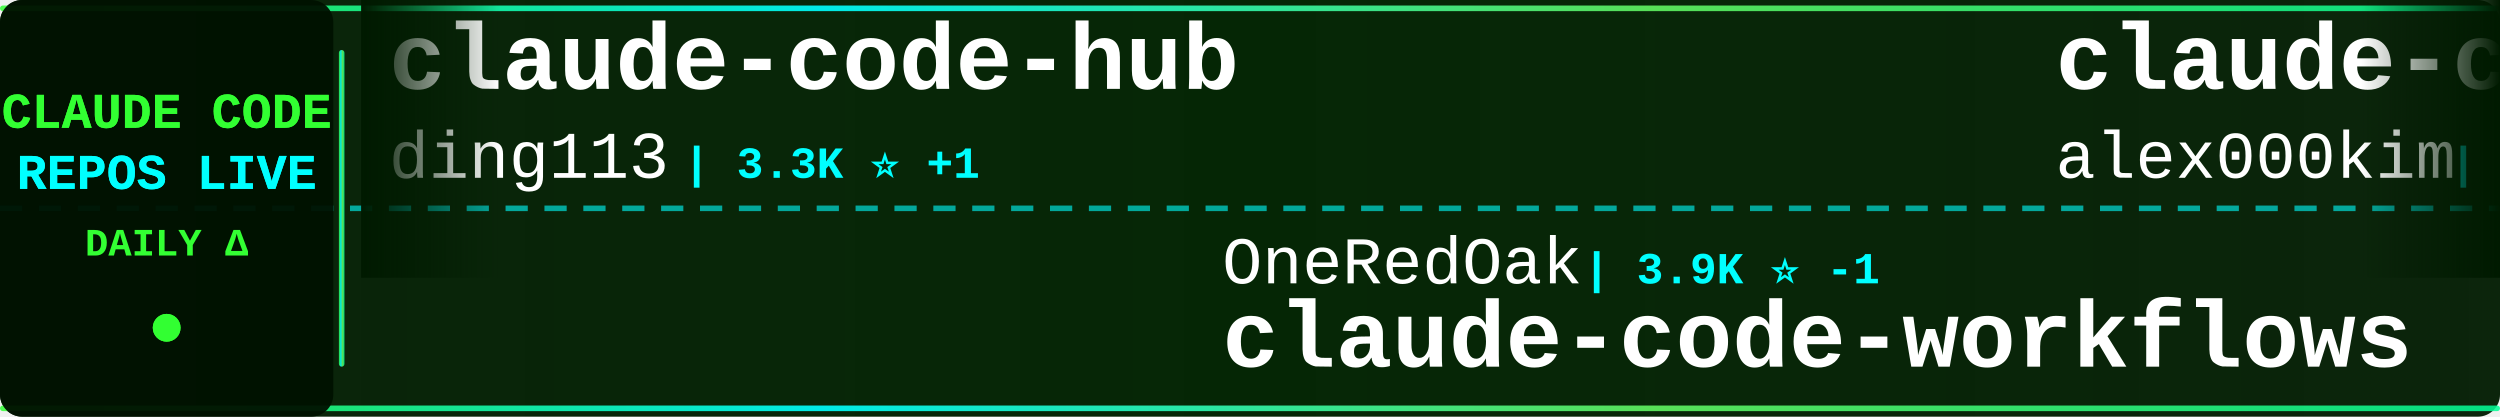
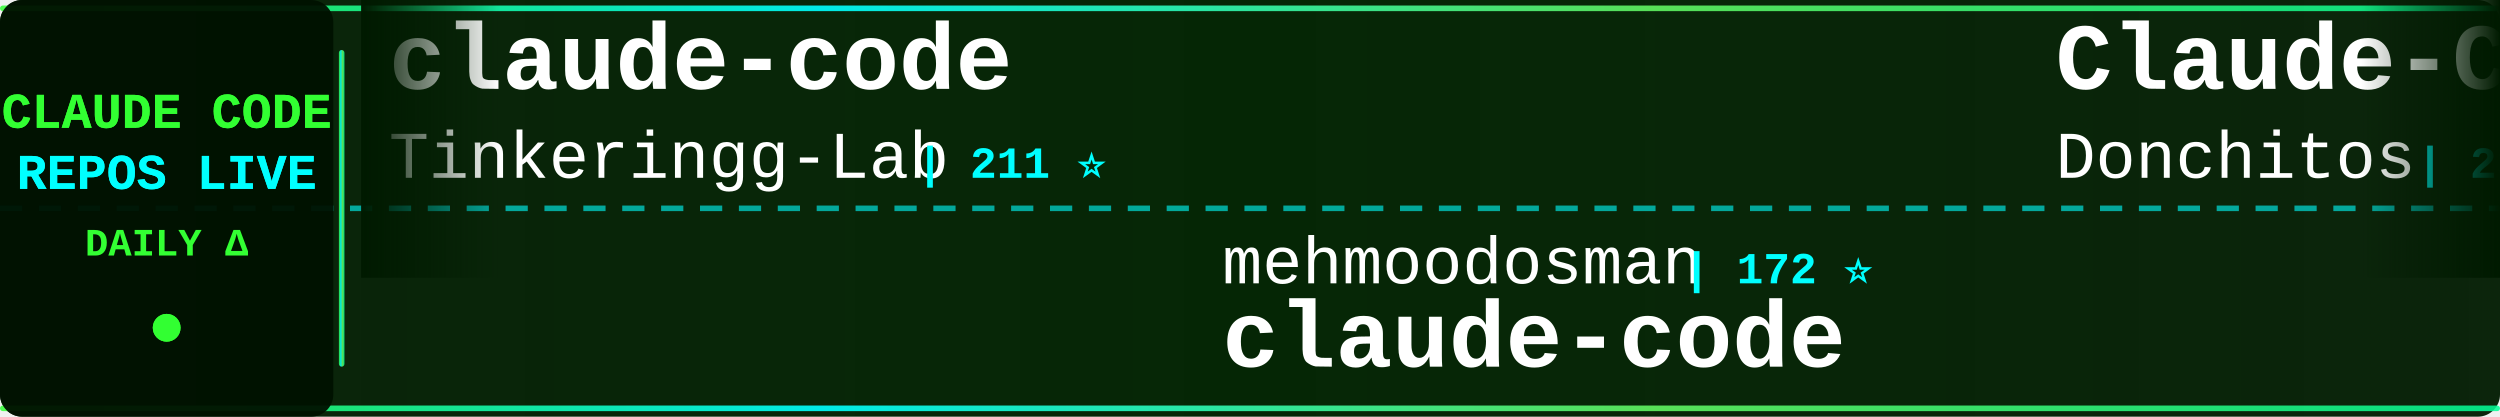
<svg xmlns="http://www.w3.org/2000/svg" width="900" height="150">
  <defs>
    <linearGradient id="tickerBg" x1="0%" y1="0%" x2="100%" y2="0%">
      <stop offset="0%" style="stop-color:#001a00;stop-opacity:0.95" />
      <stop offset="50%" style="stop-color:#002200;stop-opacity:0.98" />
      <stop offset="100%" style="stop-color:#001a00;stop-opacity:0.95" />
    </linearGradient>
    <linearGradient id="borderGrad" x1="0%" y1="0%" x2="100%" y2="0%">
      <stop offset="0%" style="stop-color:#33ff33;stop-opacity:0.85">
        <animate attributeName="stop-opacity" values="0.85;1;0.85" dur="2s" repeatCount="indefinite" />
      </stop>
      <stop offset="33%" style="stop-color:#00ffff;stop-opacity:0.9">
        <animate attributeName="stop-opacity" values="0.9;1;0.9" dur="2.2s" repeatCount="indefinite" />
      </stop>
      <stop offset="66%" style="stop-color:#66ff66;stop-opacity:0.85">
        <animate attributeName="stop-opacity" values="0.85;1;0.85" dur="1.8s" repeatCount="indefinite" />
      </stop>
      <stop offset="100%" style="stop-color:#00ff99;stop-opacity:0.85">
        <animate attributeName="stop-opacity" values="0.85;1;0.85" dur="2s" repeatCount="indefinite" />
      </stop>
    </linearGradient>
    <filter id="textGlow">
      <feGaussianBlur stdDeviation="0.1" result="coloredBlur" />
      <feMerge>
        <feMergeNode in="coloredBlur" />
        <feMergeNode in="SourceGraphic" />
      </feMerge>
    </filter>
    <filter id="metricGlow">
      <feGaussianBlur stdDeviation="0.2" result="coloredBlur" />
      <feMerge>
        <feMergeNode in="coloredBlur" />
        <feMergeNode in="SourceGraphic" />
      </feMerge>
    </filter>
    <linearGradient id="leftFade" x1="0%" y1="0%" x2="100%" y2="0%">
      <stop offset="0%" style="stop-color:#001a00;stop-opacity:1" />
      <stop offset="100%" style="stop-color:#001a00;stop-opacity:0" />
    </linearGradient>
    <linearGradient id="rightFade" x1="0%" y1="0%" x2="100%" y2="0%">
      <stop offset="0%" style="stop-color:#001a00;stop-opacity:0" />
      <stop offset="100%" style="stop-color:#001a00;stop-opacity:1" />
    </linearGradient>
  </defs>
  <rect width="900" height="150" fill="url(#tickerBg)" rx="8" />
  <rect x="0" y="2" width="900" height="2" fill="url(#borderGrad)" rx="1" />
  <rect x="0" y="146" width="900" height="2" fill="url(#borderGrad)" rx="1" />
  <line x1="0" y1="75" x2="900" y2="75" stroke="#00ffff" stroke-width="2" stroke-dasharray="8 6" opacity="0.6" />
  <rect x="0" y="0" width="120" height="150" fill="#001100" opacity="0.95" rx="8" />
  <text x="60" y="46" font-family="'Courier New', monospace" font-size="18" font-weight="bold" fill="#33ff33" text-anchor="middle" filter="url(#textGlow)">
    CLAUDE CODE
  </text>
  <text x="60" y="68" font-family="'Courier New', monospace" font-size="18" font-weight="bold" fill="#00ffff" text-anchor="middle" filter="url(#textGlow)">
    REPOS LIVE
  </text>
  <text x="60" y="92" font-family="'Courier New', monospace" font-size="14" font-weight="bold" fill="#33ff33" text-anchor="middle">
    DAILY Δ
  </text>
  <circle cx="60" cy="118" r="5" fill="#33ff33" filter="url(#metricGlow)">
    <animate attributeName="r" values="4;6;4" dur="1.5s" repeatCount="indefinite" />
    <animate attributeName="opacity" values="0.6;1;0.6" dur="1.5s" repeatCount="indefinite" />
  </circle>
  <rect x="122" y="18" width="2" height="114" fill="url(#borderGrad)" rx="1" />
  <clipPath id="tickerClip">
    <rect x="130" y="0" width="770" height="150" />
  </clipPath>
  <g clip-path="url(#tickerClip)">
    <g id="tickerItems">
      <animateTransform attributeName="transform" attributeType="XML" type="translate" from="0 0" to="-3000 0" dur="54s" repeatCount="indefinite" />
      <g transform="translate(0, 0)">
-         <text x="140" y="32" font-family="'Courier New', monospace" font-size="34" font-weight="bold" fill="#ffffff">claude-code-hub</text>
-         <text x="140" y="64" font-family="'Courier New', monospace" font-size="24" font-weight="normal" fill="#ffffff" opacity="1.0">ding113</text>
-         <text x="246" y="64" font-family="'Courier New', monospace" font-size="16" font-weight="bold" fill="#00ffff"> | 3.3K ⭐ +1</text>
+         <text x="140" y="32" font-family="'Courier New', monospace" font-size="34" font-weight="bold" fill="#ffffff">claude-code</text>
+         <text x="140" y="64" font-family="'Courier New', monospace" font-size="24" font-weight="normal" fill="#ffffff" opacity="1.0">Tinkeringg-Lab</text>
+         <text x="330" y="64" font-family="'Courier New', monospace" font-size="16" font-weight="bold" fill="#00ffff"> | 211 ⭐</text>
      </g>
      <g transform="translate(300, 0)">
-         <text x="140" y="102" font-family="'Courier New', monospace" font-size="24" font-weight="normal" fill="#ffffff" opacity="1.0">OneRedOak</text>
-         <text x="270" y="102" font-family="'Courier New', monospace" font-size="16" font-weight="bold" fill="#00ffff"> | 3.9K ⭐ -1</text>
-         <text x="140" y="132" font-family="'Courier New', monospace" font-size="34" font-weight="bold" fill="#ffffff">claude-code-workflows</text>
+         <text x="140" y="102" font-family="'Courier New', monospace" font-size="24" font-weight="normal" fill="#ffffff" opacity="1.0">mehmoodosman</text>
+         <text x="306" y="102" font-family="'Courier New', monospace" font-size="16" font-weight="bold" fill="#00ffff"> | 172 ⭐</text>
+         <text x="140" y="132" font-family="'Courier New', monospace" font-size="34" font-weight="bold" fill="#ffffff">claude-code</text>
      </g>
      <g transform="translate(600, 0)">
-         <text x="140" y="32" font-family="'Courier New', monospace" font-size="34" font-weight="bold" fill="#ffffff">claude-code</text>
-         <text x="140" y="64" font-family="'Courier New', monospace" font-size="24" font-weight="normal" fill="#ffffff" opacity="1.0">alex000kim</text>
-         <text x="282" y="64" font-family="'Courier New', monospace" font-size="16" font-weight="bold" fill="#00ffff"> | 231 ⭐</text>
+         <text x="140" y="32" font-family="'Courier New', monospace" font-size="34" font-weight="bold" fill="#ffffff">Claude-Code-Game-Studios</text>
+         <text x="140" y="64" font-family="'Courier New', monospace" font-size="24" font-weight="normal" fill="#ffffff" opacity="1.0">Donchitos</text>
+         <text x="270" y="64" font-family="'Courier New', monospace" font-size="16" font-weight="bold" fill="#00ffff"> | 23.4K ⭐ +20</text>
      </g>
      <g transform="translate(900, 0)">
-         <text x="140" y="102" font-family="'Courier New', monospace" font-size="24" font-weight="normal" fill="#ffffff" opacity="1.0">yasasbanukaofficial</text>
-         <text x="390" y="102" font-family="'Courier New', monospace" font-size="16" font-weight="bold" fill="#00ffff"> | 3.9K ⭐ +6</text>
+         <text x="140" y="102" font-family="'Courier New', monospace" font-size="24" font-weight="normal" fill="#ffffff" opacity="1.0">huangjia2019</text>
+         <text x="306" y="102" font-family="'Courier New', monospace" font-size="16" font-weight="bold" fill="#00ffff"> | 1.0K ⭐ +3</text>
+         <text x="140" y="132" font-family="'Courier New', monospace" font-size="34" font-weight="bold" fill="#ffffff">claude-code-engineering</text>
+       </g>
+       <g transform="translate(1200, 0)">
+         <text x="140" y="32" font-family="'Courier New', monospace" font-size="34" font-weight="bold" fill="#ffffff">claude-code-sourcemap</text>
+         <text x="140" y="64" font-family="'Courier New', monospace" font-size="24" font-weight="normal" fill="#ffffff" opacity="1.0">ChinaSiro</text>
+         <text x="270" y="64" font-family="'Courier New', monospace" font-size="16" font-weight="bold" fill="#00ffff"> | 9.6K ⭐ +4</text>
+       </g>
+       <g transform="translate(1500, 0)">
+         <text x="140" y="102" font-family="'Courier New', monospace" font-size="24" font-weight="normal" fill="#ffffff" opacity="1.0">multica-ai</text>
+         <text x="282" y="102" font-family="'Courier New', monospace" font-size="16" font-weight="bold" fill="#00ffff"> | 196.3K ⭐ +263</text>
+         <text x="140" y="132" font-family="'Courier New', monospace" font-size="34" font-weight="bold" fill="#ffffff">andrej-karpathy-skills</text>
+       </g>
+       <g transform="translate(1800, 0)">
+         <text x="140" y="32" font-family="'Courier New', monospace" font-size="34" font-weight="bold" fill="#ffffff">Claude-Code-Usage-Monito...</text>
+         <text x="140" y="64" font-family="'Courier New', monospace" font-size="24" font-weight="normal" fill="#ffffff" opacity="1.0">Maciek-roboblog</text>
+         <text x="342" y="64" font-family="'Courier New', monospace" font-size="16" font-weight="bold" fill="#00ffff"> | 8.5K ⭐ +6</text>
+       </g>
+       <g transform="translate(2100, 0)">
+         <text x="140" y="102" font-family="'Courier New', monospace" font-size="24" font-weight="normal" fill="#ffffff" opacity="1.0">claude-code-best</text>
+         <text x="354" y="102" font-family="'Courier New', monospace" font-size="16" font-weight="bold" fill="#00ffff"> | 21.6K ⭐ +21</text>
        <text x="140" y="132" font-family="'Courier New', monospace" font-size="34" font-weight="bold" fill="#ffffff">claude-code</text>
      </g>
-       <g transform="translate(1200, 0)">
-         <text x="140" y="32" font-family="'Courier New', monospace" font-size="34" font-weight="bold" fill="#ffffff">claude-code-hooks-master...</text>
-         <text x="140" y="64" font-family="'Courier New', monospace" font-size="24" font-weight="normal" fill="#ffffff" opacity="1.0">disler</text>
-         <text x="234" y="64" font-family="'Courier New', monospace" font-size="16" font-weight="bold" fill="#00ffff"> | 3.8K ⭐ +1</text>
+       <g transform="translate(2400, 0)">
+         <text x="140" y="32" font-family="'Courier New', monospace" font-size="34" font-weight="bold" fill="#ffffff">skills</text>
+         <text x="140" y="64" font-family="'Courier New', monospace" font-size="24" font-weight="normal" fill="#ffffff" opacity="1.0">anthropics</text>
+         <text x="282" y="64" font-family="'Courier New', monospace" font-size="16" font-weight="bold" fill="#00ffff"> | 164.2K ⭐ +201</text>
      </g>
-       <g transform="translate(1500, 0)">
-         <text x="140" y="102" font-family="'Courier New', monospace" font-size="24" font-weight="normal" fill="#ffffff" opacity="1.0">RishabhK103</text>
-         <text x="294" y="102" font-family="'Courier New', monospace" font-size="16" font-weight="bold" fill="#00ffff"> | 105 ⭐ +1</text>
+       <g transform="translate(2700, 0)">
+         <text x="140" y="102" font-family="'Courier New', monospace" font-size="24" font-weight="normal" fill="#ffffff" opacity="1.0">yasasbanukaofficial</text>
+         <text x="390" y="102" font-family="'Courier New', monospace" font-size="16" font-weight="bold" fill="#00ffff"> | 3.9K ⭐ +4</text>
        <text x="140" y="132" font-family="'Courier New', monospace" font-size="34" font-weight="bold" fill="#ffffff">claude-code</text>
      </g>
-       <g transform="translate(1800, 0)">
-         <text x="140" y="32" font-family="'Courier New', monospace" font-size="34" font-weight="bold" fill="#ffffff">claude-code-my-workflow</text>
-         <text x="140" y="64" font-family="'Courier New', monospace" font-size="24" font-weight="normal" fill="#ffffff" opacity="1.0">pedrohcgs</text>
-         <text x="270" y="64" font-family="'Courier New', monospace" font-size="16" font-weight="bold" fill="#00ffff"> | 1.4K ⭐ +2</text>
-       </g>
-       <g transform="translate(2100, 0)">
-         <text x="140" y="102" font-family="'Courier New', monospace" font-size="24" font-weight="normal" fill="#ffffff" opacity="1.0">oboard</text>
-         <text x="234" y="102" font-family="'Courier New', monospace" font-size="16" font-weight="bold" fill="#00ffff"> | 3.3K ⭐ +2</text>
-         <text x="140" y="132" font-family="'Courier New', monospace" font-size="34" font-weight="bold" fill="#ffffff">claude-code-rev</text>
-       </g>
-       <g transform="translate(2400, 0)">
-         <text x="140" y="32" font-family="'Courier New', monospace" font-size="34" font-weight="bold" fill="#ffffff">learn-claude-code</text>
-         <text x="140" y="64" font-family="'Courier New', monospace" font-size="24" font-weight="normal" fill="#ffffff" opacity="1.0">shareAI-lab</text>
-         <text x="294" y="64" font-family="'Courier New', monospace" font-size="16" font-weight="bold" fill="#00ffff"> | 72.2K ⭐ +75</text>
-       </g>
-       <g transform="translate(2700, 0)">
-         <text x="140" y="102" font-family="'Courier New', monospace" font-size="24" font-weight="normal" fill="#ffffff" opacity="1.0">kodu-ai</text>
-         <text x="246" y="102" font-family="'Courier New', monospace" font-size="16" font-weight="bold" fill="#00ffff"> | 5.3K ⭐ -2</text>
-         <text x="140" y="132" font-family="'Courier New', monospace" font-size="34" font-weight="bold" fill="#ffffff">claude-coder</text>
-       </g>
      <g transform="translate(3000, 0)">
-         <text x="140" y="32" font-family="'Courier New', monospace" font-size="34" font-weight="bold" fill="#ffffff">claude-code-hub</text>
-         <text x="140" y="64" font-family="'Courier New', monospace" font-size="24" font-weight="normal" fill="#ffffff" opacity="1.0">ding113</text>
-         <text x="246" y="64" font-family="'Courier New', monospace" font-size="16" font-weight="bold" fill="#00ffff"> | 3.3K ⭐ +1</text>
+         <text x="140" y="32" font-family="'Courier New', monospace" font-size="34" font-weight="bold" fill="#ffffff">claude-code</text>
+         <text x="140" y="64" font-family="'Courier New', monospace" font-size="24" font-weight="normal" fill="#ffffff" opacity="1.0">Tinkeringg-Lab</text>
+         <text x="330" y="64" font-family="'Courier New', monospace" font-size="16" font-weight="bold" fill="#00ffff"> | 211 ⭐</text>
      </g>
      <g transform="translate(3300, 0)">
-         <text x="140" y="102" font-family="'Courier New', monospace" font-size="24" font-weight="normal" fill="#ffffff" opacity="1.0">OneRedOak</text>
-         <text x="270" y="102" font-family="'Courier New', monospace" font-size="16" font-weight="bold" fill="#00ffff"> | 3.9K ⭐ -1</text>
-         <text x="140" y="132" font-family="'Courier New', monospace" font-size="34" font-weight="bold" fill="#ffffff">claude-code-workflows</text>
+         <text x="140" y="102" font-family="'Courier New', monospace" font-size="24" font-weight="normal" fill="#ffffff" opacity="1.0">mehmoodosman</text>
+         <text x="306" y="102" font-family="'Courier New', monospace" font-size="16" font-weight="bold" fill="#00ffff"> | 172 ⭐</text>
+         <text x="140" y="132" font-family="'Courier New', monospace" font-size="34" font-weight="bold" fill="#ffffff">claude-code</text>
      </g>
      <g transform="translate(3600, 0)">
-         <text x="140" y="32" font-family="'Courier New', monospace" font-size="34" font-weight="bold" fill="#ffffff">claude-code</text>
-         <text x="140" y="64" font-family="'Courier New', monospace" font-size="24" font-weight="normal" fill="#ffffff" opacity="1.0">alex000kim</text>
-         <text x="282" y="64" font-family="'Courier New', monospace" font-size="16" font-weight="bold" fill="#00ffff"> | 231 ⭐</text>
+         <text x="140" y="32" font-family="'Courier New', monospace" font-size="34" font-weight="bold" fill="#ffffff">Claude-Code-Game-Studios</text>
+         <text x="140" y="64" font-family="'Courier New', monospace" font-size="24" font-weight="normal" fill="#ffffff" opacity="1.0">Donchitos</text>
+         <text x="270" y="64" font-family="'Courier New', monospace" font-size="16" font-weight="bold" fill="#00ffff"> | 23.4K ⭐ +20</text>
      </g>
      <g transform="translate(3900, 0)">
-         <text x="140" y="102" font-family="'Courier New', monospace" font-size="24" font-weight="normal" fill="#ffffff" opacity="1.0">yasasbanukaofficial</text>
-         <text x="390" y="102" font-family="'Courier New', monospace" font-size="16" font-weight="bold" fill="#00ffff"> | 3.9K ⭐ +6</text>
-         <text x="140" y="132" font-family="'Courier New', monospace" font-size="34" font-weight="bold" fill="#ffffff">claude-code</text>
+         <text x="140" y="102" font-family="'Courier New', monospace" font-size="24" font-weight="normal" fill="#ffffff" opacity="1.0">huangjia2019</text>
+         <text x="306" y="102" font-family="'Courier New', monospace" font-size="16" font-weight="bold" fill="#00ffff"> | 1.0K ⭐ +3</text>
+         <text x="140" y="132" font-family="'Courier New', monospace" font-size="34" font-weight="bold" fill="#ffffff">claude-code-engineering</text>
      </g>
    </g>
  </g>
  <rect x="130" y="0" width="50" height="100" fill="url(#leftFade)" />
  <rect x="850" y="0" width="50" height="100" fill="url(#rightFade)" />
</svg>
